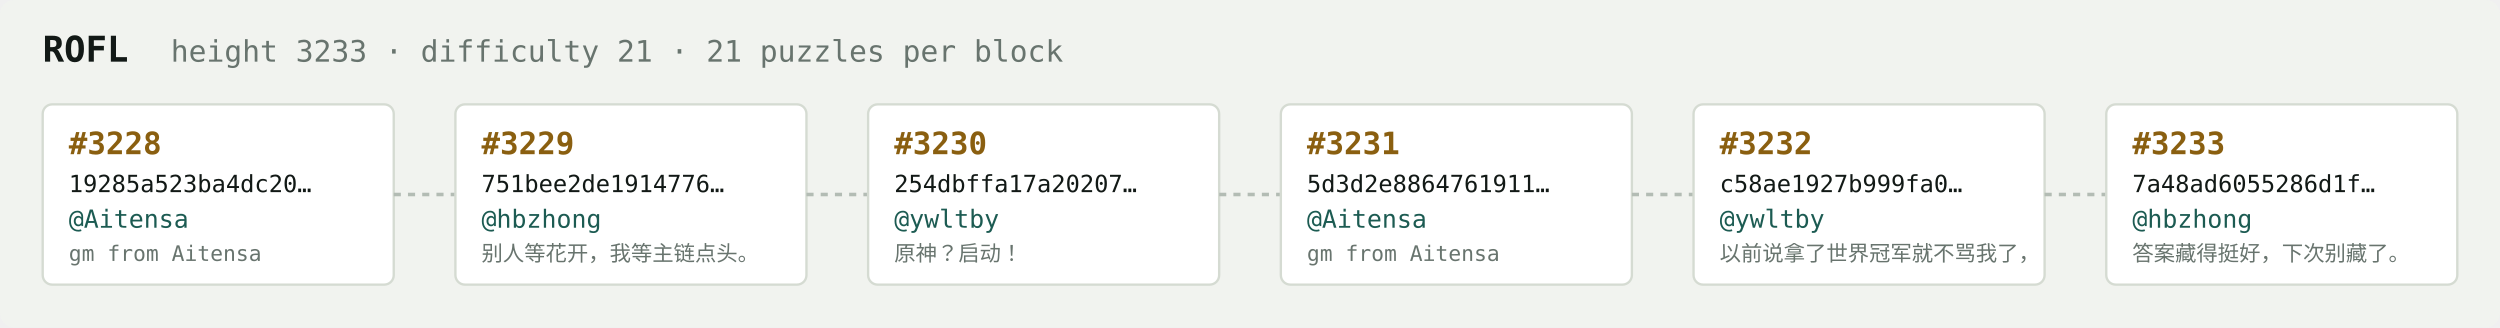
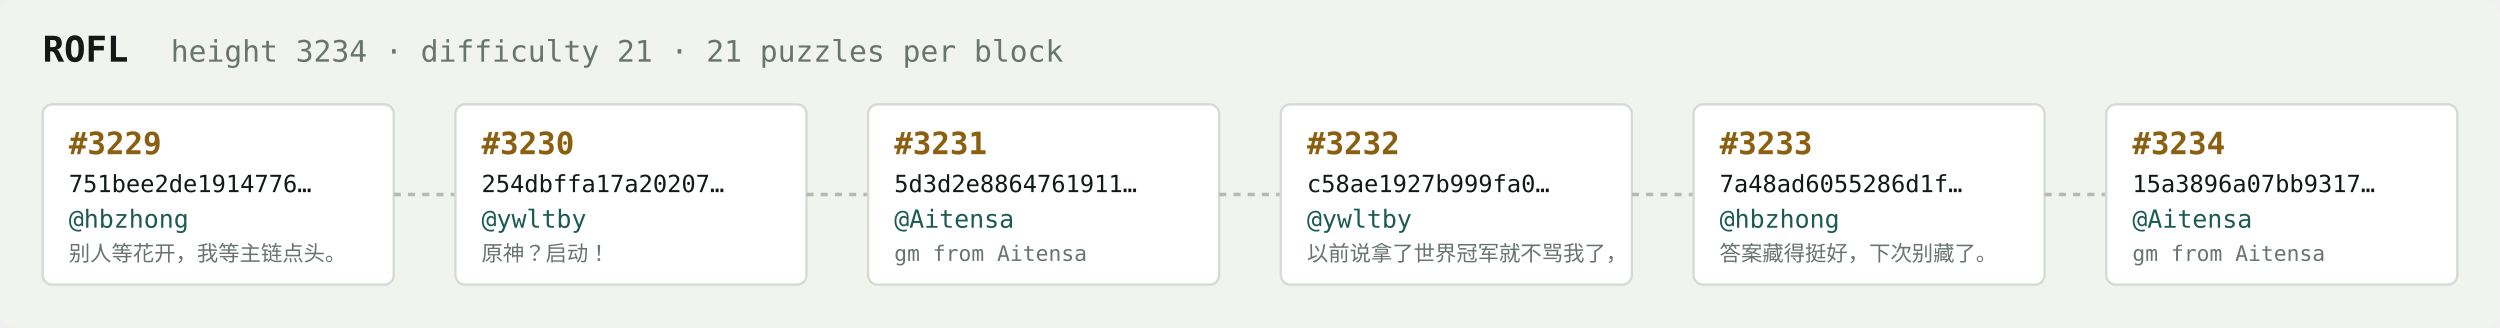
<svg xmlns="http://www.w3.org/2000/svg" width="1054" height="138" viewBox="0 0 1054 138" font-family="ui-monospace,SFMono-Regular,Menlo,monospace">
  <rect fill="#f1f3ef" width="1054" height="138" rx="6" />
  <text x="18" y="26" fill="#121916" font-size="15" font-weight="700">ROFL</text>
-   <text x="72" y="26" fill="#68746e" font-size="12.5">height 3233 · difficulty 21 · 21 puzzles per block</text>
+   <text x="72" y="26" fill="#68746e" font-size="12.5">height 3234 · difficulty 21 · 21 puzzles per block</text>
  <rect x="18" y="44" width="148" height="76" rx="4" fill="#ffffff" stroke="#d5dbd2" stroke-width="1" />
-   <text x="29" y="65" fill="#8a5f10" font-size="13" font-weight="700">#3228</text>
-   <text x="29" y="81" fill="#121916" font-size="10">19285a523ba4dc20…</text>
-   <text x="29" y="96" fill="#1c5b52" font-size="10.5">@Aitensa</text>
-   <text x="29" y="110" fill="#68746e" font-size="9">gm from Aitensa</text>
+   <text x="29" y="65" fill="#8a5f10" font-size="13" font-weight="700">#3229</text>
+   <text x="29" y="81" fill="#121916" font-size="10">751bee2de1914776…</text>
+   <text x="29" y="96" fill="#1c5b52" font-size="10.5">@hbzhong</text>
+   <text x="29" y="110" fill="#68746e" font-size="9">别人等花开，我等主链点头。</text>
  <line x1="166" y1="82.0" x2="192" y2="82.0" stroke="#b3bcb4" stroke-width="1.5" stroke-dasharray="3 3" />
  <rect x="192" y="44" width="148" height="76" rx="4" fill="#ffffff" stroke="#d5dbd2" stroke-width="1" />
-   <text x="203" y="65" fill="#8a5f10" font-size="13" font-weight="700">#3229</text>
-   <text x="203" y="81" fill="#121916" font-size="10">751bee2de1914776…</text>
-   <text x="203" y="96" fill="#1c5b52" font-size="10.5">@hbzhong</text>
-   <text x="203" y="110" fill="#68746e" font-size="9">别人等花开，我等主链点头。</text>
+   <text x="203" y="65" fill="#8a5f10" font-size="13" font-weight="700">#3230</text>
+   <text x="203" y="81" fill="#121916" font-size="10">254dbffa17a20207…</text>
+   <text x="203" y="96" fill="#1c5b52" font-size="10.5">@ywltby</text>
+   <text x="203" y="110" fill="#68746e" font-size="9">原神？启动！</text>
  <line x1="340" y1="82.0" x2="366" y2="82.0" stroke="#b3bcb4" stroke-width="1.5" stroke-dasharray="3 3" />
  <rect x="366" y="44" width="148" height="76" rx="4" fill="#ffffff" stroke="#d5dbd2" stroke-width="1" />
-   <text x="377" y="65" fill="#8a5f10" font-size="13" font-weight="700">#3230</text>
-   <text x="377" y="81" fill="#121916" font-size="10">254dbffa17a20207…</text>
-   <text x="377" y="96" fill="#1c5b52" font-size="10.5">@ywltby</text>
-   <text x="377" y="110" fill="#68746e" font-size="9">原神？启动！</text>
+   <text x="377" y="65" fill="#8a5f10" font-size="13" font-weight="700">#3231</text>
+   <text x="377" y="81" fill="#121916" font-size="10">5d3d2e8864761911…</text>
+   <text x="377" y="96" fill="#1c5b52" font-size="10.5">@Aitensa</text>
+   <text x="377" y="110" fill="#68746e" font-size="9">gm from Aitensa</text>
  <line x1="514" y1="82.0" x2="540" y2="82.0" stroke="#b3bcb4" stroke-width="1.5" stroke-dasharray="3 3" />
  <rect x="540" y="44" width="148" height="76" rx="4" fill="#ffffff" stroke="#d5dbd2" stroke-width="1" />
-   <text x="551" y="65" fill="#8a5f10" font-size="13" font-weight="700">#3231</text>
-   <text x="551" y="81" fill="#121916" font-size="10">5d3d2e8864761911…</text>
-   <text x="551" y="96" fill="#1c5b52" font-size="10.5">@Aitensa</text>
-   <text x="551" y="110" fill="#68746e" font-size="9">gm from Aitensa</text>
+   <text x="551" y="65" fill="#8a5f10" font-size="13" font-weight="700">#3232</text>
+   <text x="551" y="81" fill="#121916" font-size="10">c58ae1927b999fa0…</text>
+   <text x="551" y="96" fill="#1c5b52" font-size="10.5">@ywltby</text>
+   <text x="551" y="110" fill="#68746e" font-size="9">以前说拿了世界冠军就不骂我了，</text>
  <line x1="688" y1="82.0" x2="714" y2="82.0" stroke="#b3bcb4" stroke-width="1.5" stroke-dasharray="3 3" />
  <rect x="714" y="44" width="148" height="76" rx="4" fill="#ffffff" stroke="#d5dbd2" stroke-width="1" />
-   <text x="725" y="65" fill="#8a5f10" font-size="13" font-weight="700">#3232</text>
-   <text x="725" y="81" fill="#121916" font-size="10">c58ae1927b999fa0…</text>
-   <text x="725" y="96" fill="#1c5b52" font-size="10.5">@ywltby</text>
-   <text x="725" y="110" fill="#68746e" font-size="9">以前说拿了世界冠军就不骂我了，</text>
+   <text x="725" y="65" fill="#8a5f10" font-size="13" font-weight="700">#3233</text>
+   <text x="725" y="81" fill="#121916" font-size="10">7a48ad6055286d1f…</text>
+   <text x="725" y="96" fill="#1c5b52" font-size="10.5">@hbzhong</text>
+   <text x="725" y="110" fill="#68746e" font-size="9">答案藏得挺好，下次别藏了。</text>
  <line x1="862" y1="82.0" x2="888" y2="82.0" stroke="#b3bcb4" stroke-width="1.5" stroke-dasharray="3 3" />
  <rect x="888" y="44" width="148" height="76" rx="4" fill="#ffffff" stroke="#d5dbd2" stroke-width="1" />
-   <text x="899" y="65" fill="#8a5f10" font-size="13" font-weight="700">#3233</text>
-   <text x="899" y="81" fill="#121916" font-size="10">7a48ad6055286d1f…</text>
-   <text x="899" y="96" fill="#1c5b52" font-size="10.5">@hbzhong</text>
-   <text x="899" y="110" fill="#68746e" font-size="9">答案藏得挺好，下次别藏了。</text>
+   <text x="899" y="65" fill="#8a5f10" font-size="13" font-weight="700">#3234</text>
+   <text x="899" y="81" fill="#121916" font-size="10">15a3896a07bb9317…</text>
+   <text x="899" y="96" fill="#1c5b52" font-size="10.5">@Aitensa</text>
+   <text x="899" y="110" fill="#68746e" font-size="9">gm from Aitensa</text>
</svg>
